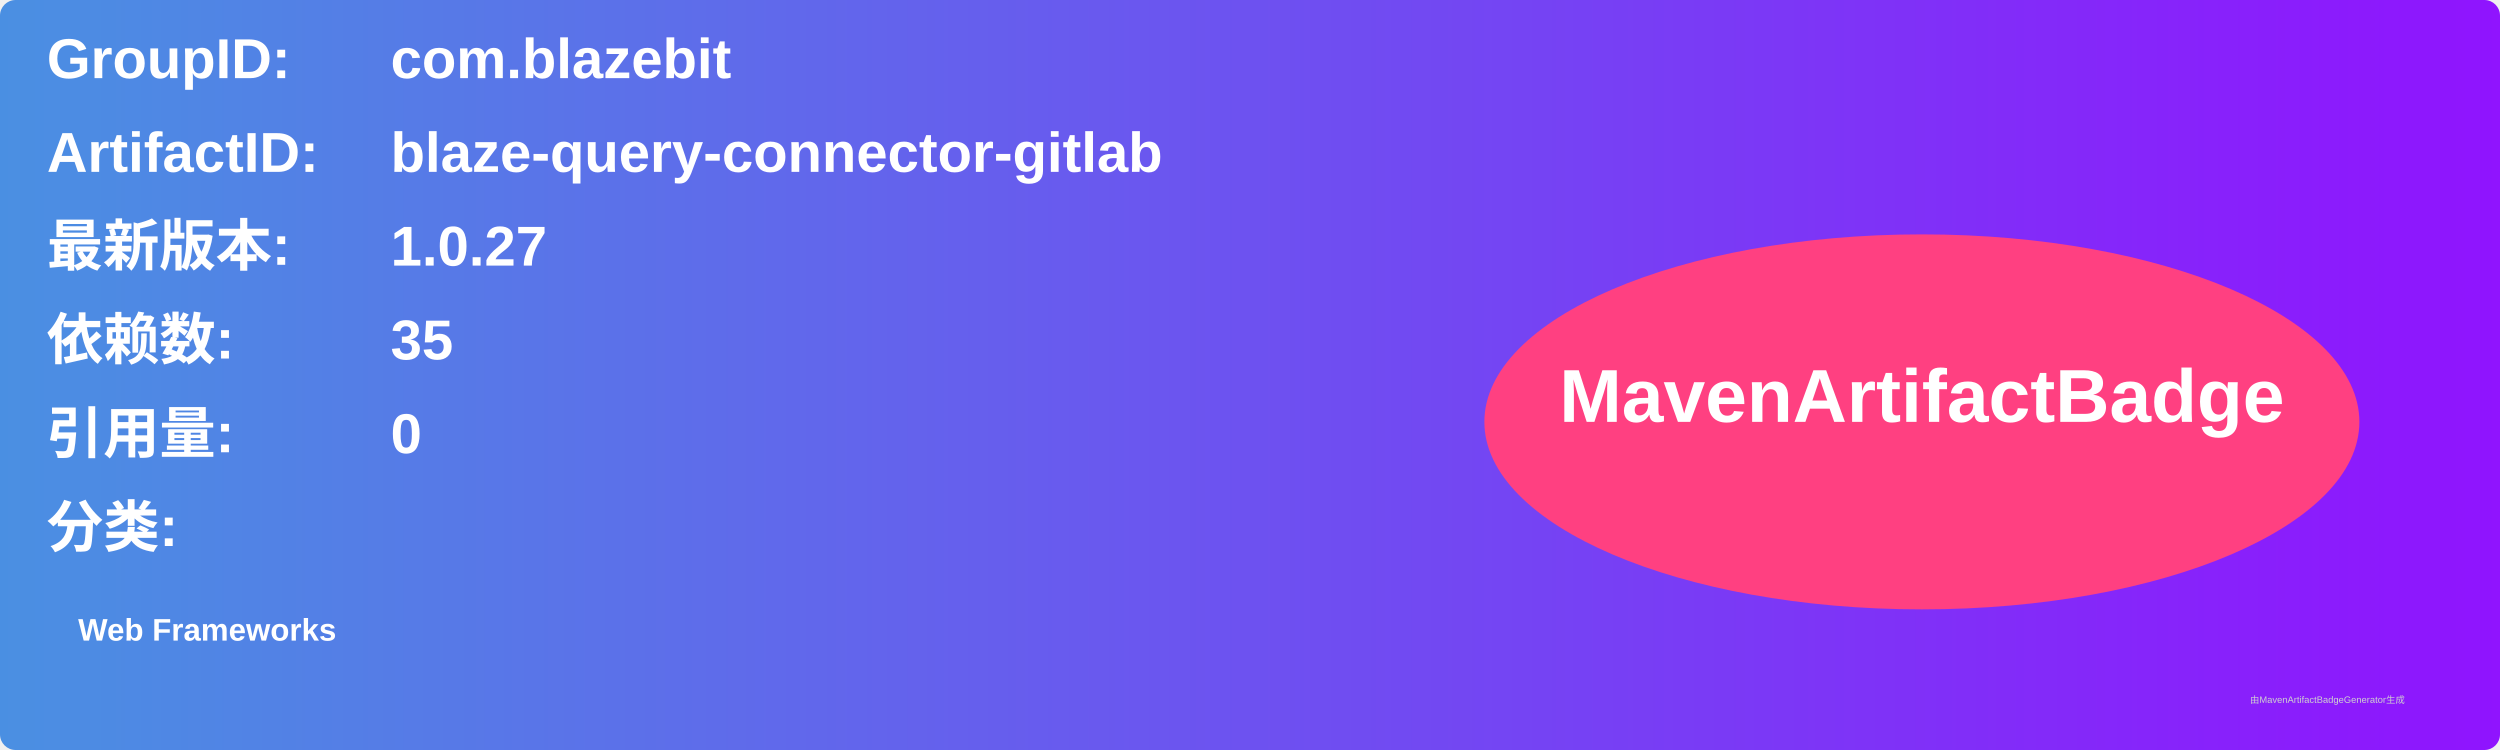
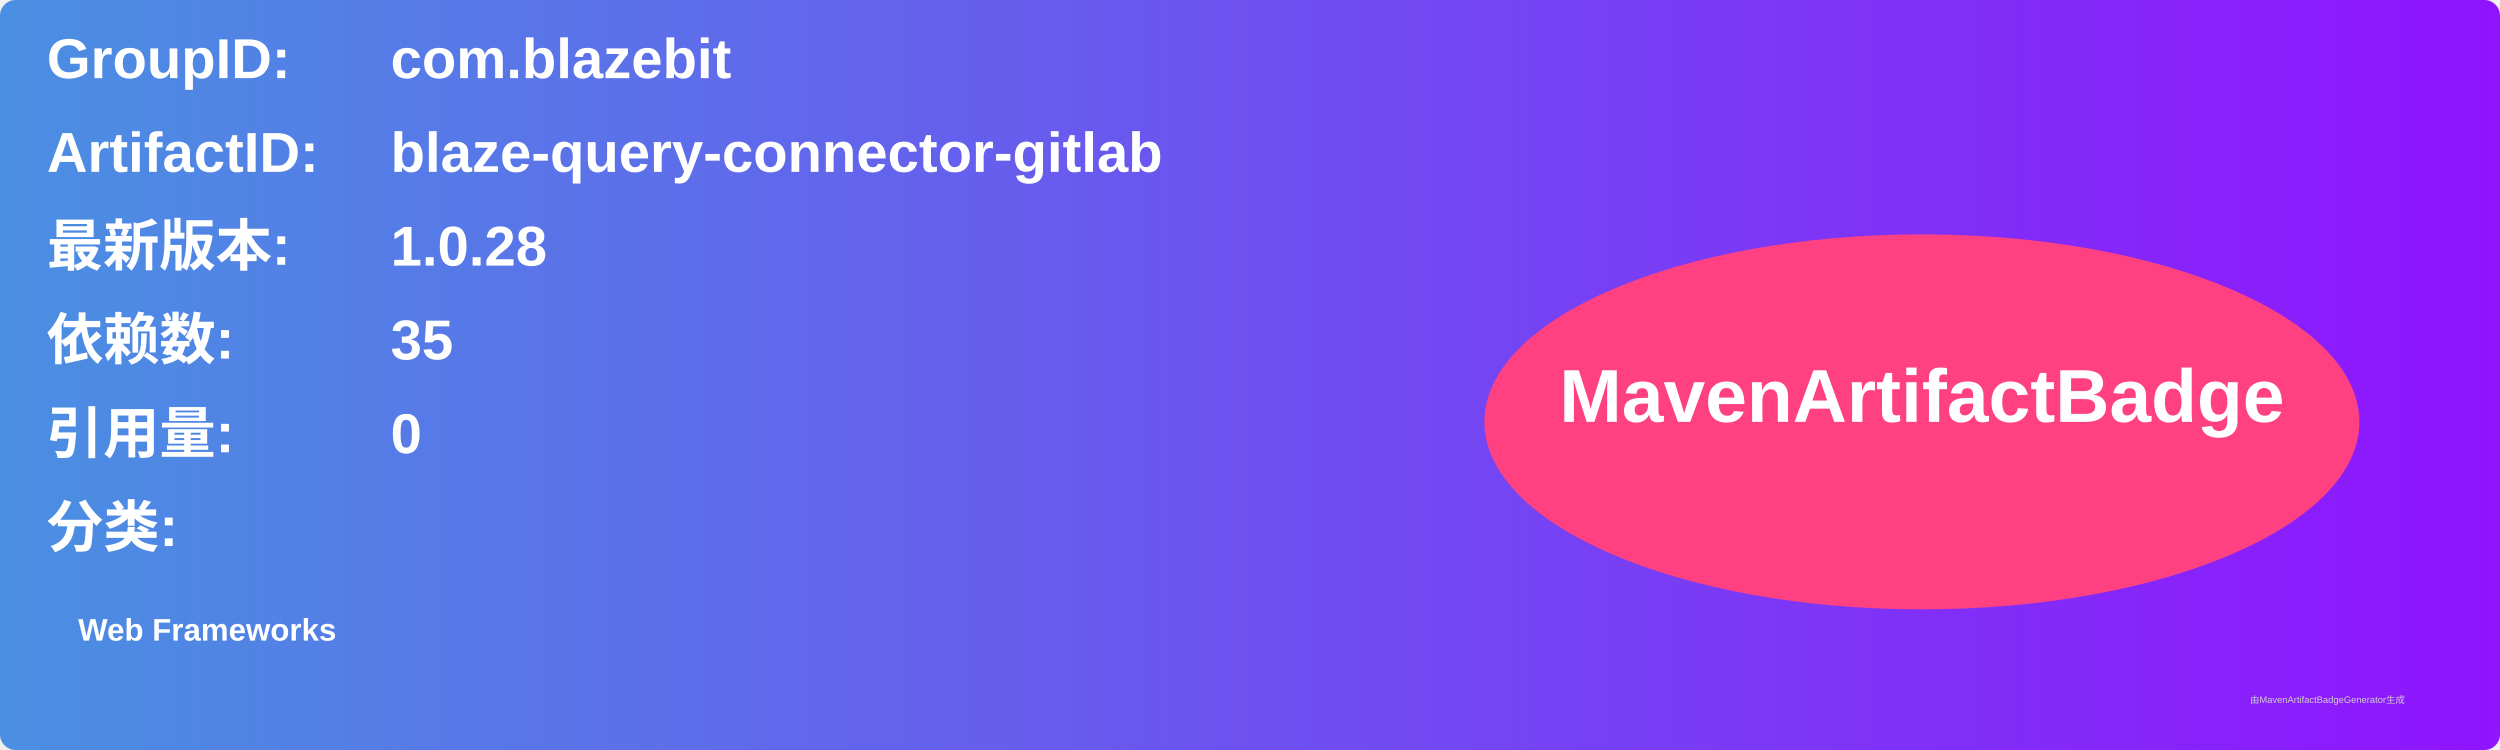
<svg xmlns="http://www.w3.org/2000/svg" width="800" height="240" viewBox="0 0 800 240">
  <linearGradient id="grad" x1="0%" y1="0%" x2="100%" y2="0%">
    <stop offset="0%" stop-color="#4a90e2" />
    <stop offset="100%" stop-color="#9013fe" />
  </linearGradient>
  <rect width="100%" height="100%" rx="5" ry="5" fill="url(#grad)" />
  <g transform="translate(15, 15)">
    <text x="0" y="10" font-family="Arial" font-size="18" fill="white" font-weight="bold" width="260">GroupID:</text>
    <text x="110" y="10" font-family="Arial" font-size="18" fill="white" font-weight="bold" width="460">com.blazebit</text>
    <text x="0" y="40" font-family="Arial" font-size="18" fill="white" font-weight="bold" width="260">ArtifactID:</text>
    <text x="110" y="40" font-family="Arial" font-size="18" fill="white" font-weight="bold" width="460">blaze-query-connector-gitlab</text>
    <text x="0" y="70" font-family="Arial" font-size="18" fill="white" font-weight="bold">最新版本:</text>
    <text x="110" y="70" font-family="Arial" font-size="18" fill="white" font-weight="bold">
-       <tspan font-weight="bold">1.0.27</tspan>
+       <tspan font-weight="bold">1.0.28</tspan>
    </text>
    <text x="0" y="100" font-family="Arial" font-size="18" fill="white" font-weight="bold">依赖数: </text>
    <text x="110" y="100" font-family="Arial" font-size="18" fill="white">
      <tspan font-weight="bold">35</tspan>
    </text>
    <text x="0" y="130" font-family="Arial" font-size="18" fill="white" font-weight="bold">引用量: </text>
    <text x="110" y="130" font-family="Arial" font-size="18" fill="white">
      <tspan font-weight="bold">0</tspan>
    </text>
    <text x="0" y="160" font-family="Arial" font-size="18" fill="white" font-weight="bold">分类:</text>
    <text x="10" y="190" font-family="Arial" font-size="10" fill="white">
      <tspan font-weight="bold">Web Frameworks</tspan>
    </text>
    <ellipse cx="600" cy="120" rx="140" ry="60" fill="#ff4081" />
    <text x="600" y="120" text-anchor="middle" font-family="Arial" font-size="24" fill="white" font-weight="bold">MavenArtifactBadge</text>
  </g>
  <text x="720" y="225" font-family="Arial" font-size="3" fill="#d0d0d0">由MavenArtifactBadgeGenerator生成</text>
</svg>
